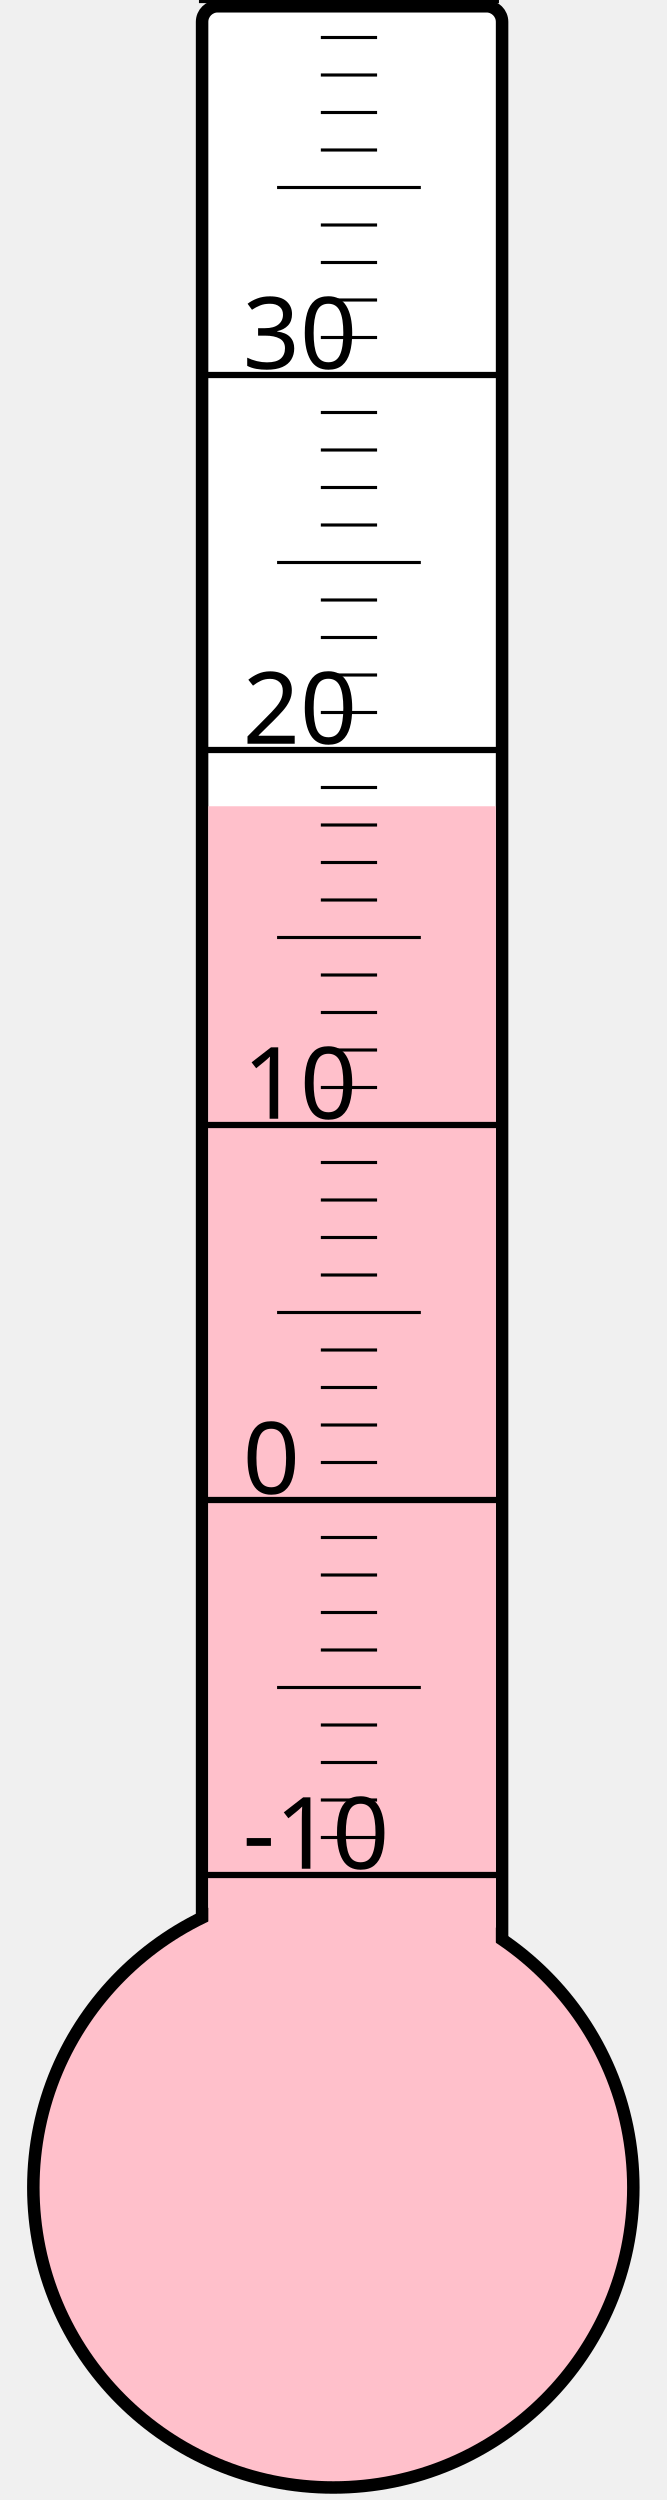
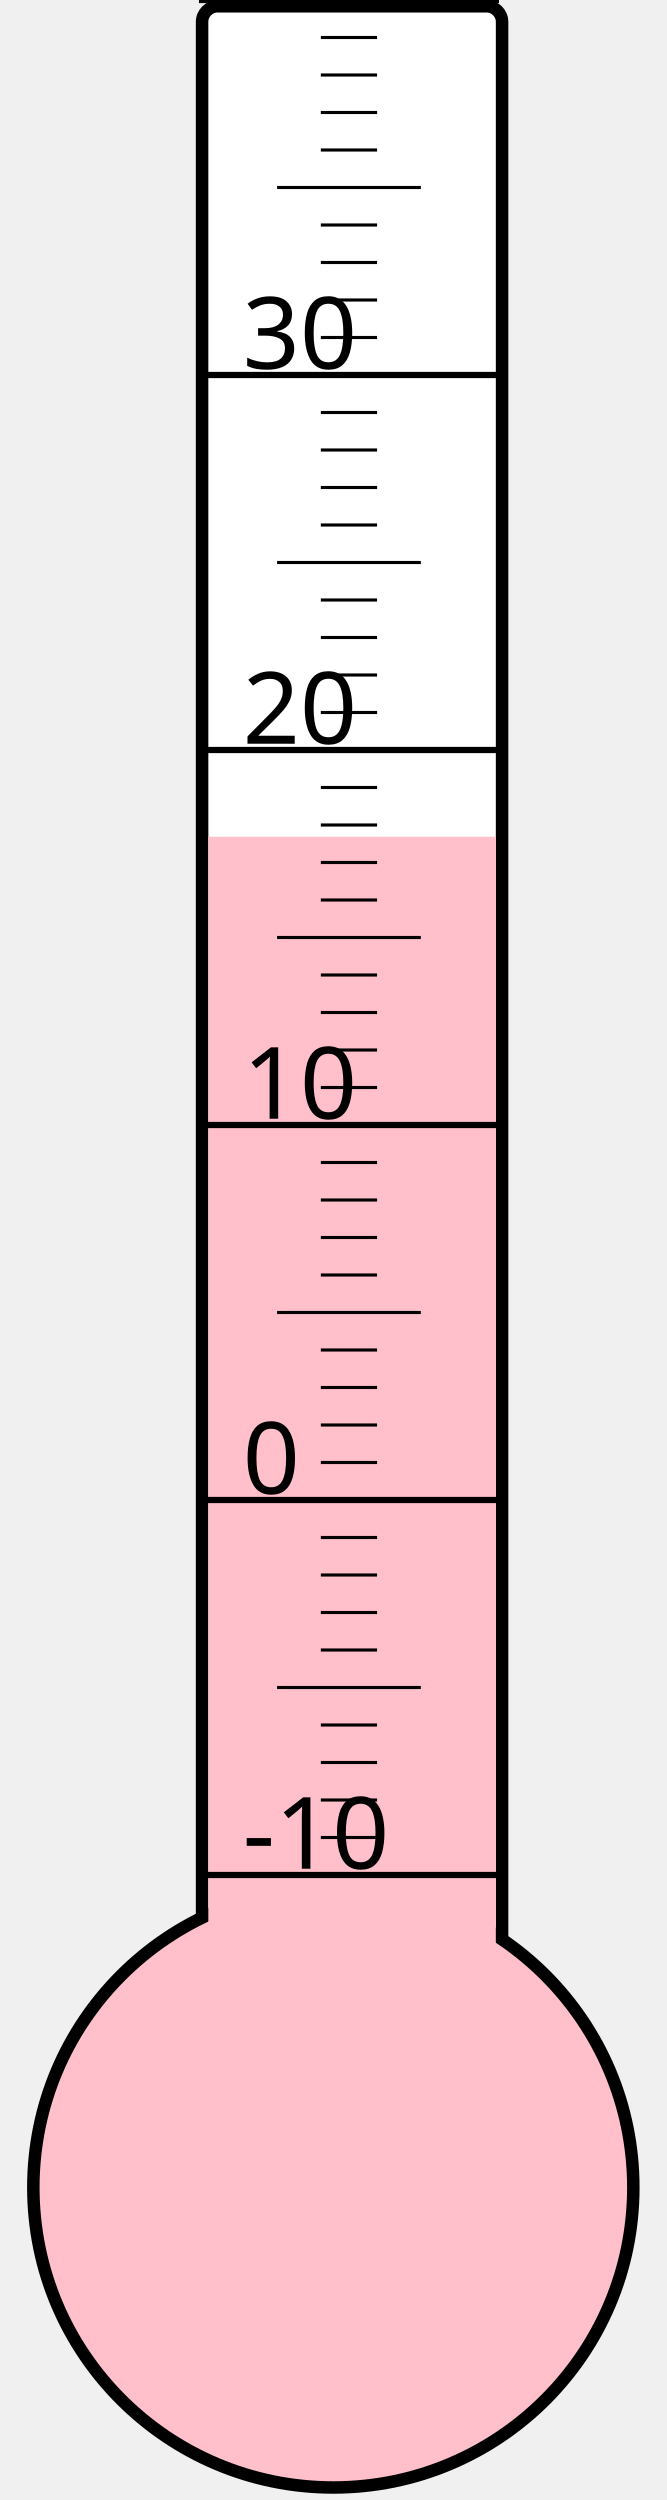
<svg xmlns="http://www.w3.org/2000/svg" width="40px" height="150px" viewBox="0 0 200 800">
  <rect width="200" height="800" x="0" y="0" style="fill: #ffffeb; fill-opacity: 0;" />
  <rect width="96" height="680" x="58" y="2" rx="5" ry="5" style="fill: white; fill-opacity: 1; stroke: black; stroke-width: 4;" />
  <circle cx="100" cy="700" r="96" style="fill: pink; stroke: black; stroke-width: 4;" />
-   <rect width="92" height="442.0" x="60" y="258.0" style="fill: pink; fill-opacity: 1; stroke-width: 0;" />
+   <rect width="92" height="432.25" x="60" y="267.75" style="fill: pink; fill-opacity: 1; stroke-width: 0;" />
  <text x="71" y="598" style="font-family: sans-serif; font-size: 24pt;">-10</text>
  <text x="71" y="478" style="font-family: sans-serif; font-size: 24pt;">0</text>
  <text x="71" y="358" style="font-family: sans-serif; font-size: 24pt;">10</text>
  <text x="71" y="238" style="font-family: sans-serif; font-size: 24pt;">20</text>
  <text x="71" y="118" style="font-family: sans-serif; font-size: 24pt;">30</text>
  <g style="stroke: black;">
    <line x1="57" y1="600" x2="153" y2="600" style="stroke-width: 2;" />
    <line x1="96" y1="588" x2="114" y2="588" style="stroke-width: 1;" />
    <line x1="96" y1="576" x2="114" y2="576" style="stroke-width: 1;" />
    <line x1="96" y1="564" x2="114" y2="564" style="stroke-width: 1;" />
    <line x1="96" y1="552" x2="114" y2="552" style="stroke-width: 1;" />
    <line x1="82" y1="540" x2="128" y2="540" style="stroke-width: 1;" />
    <line x1="96" y1="528" x2="114" y2="528" style="stroke-width: 1;" />
    <line x1="96" y1="516" x2="114" y2="516" style="stroke-width: 1;" />
    <line x1="96" y1="504" x2="114" y2="504" style="stroke-width: 1;" />
    <line x1="96" y1="492" x2="114" y2="492" style="stroke-width: 1;" />
    <line x1="57" y1="480" x2="153" y2="480" style="stroke-width: 2;" />
    <line x1="96" y1="468" x2="114" y2="468" style="stroke-width: 1;" />
    <line x1="96" y1="456" x2="114" y2="456" style="stroke-width: 1;" />
    <line x1="96" y1="444" x2="114" y2="444" style="stroke-width: 1;" />
    <line x1="96" y1="432" x2="114" y2="432" style="stroke-width: 1;" />
    <line x1="82" y1="420" x2="128" y2="420" style="stroke-width: 1;" />
    <line x1="96" y1="408" x2="114" y2="408" style="stroke-width: 1;" />
    <line x1="96" y1="396" x2="114" y2="396" style="stroke-width: 1;" />
    <line x1="96" y1="384" x2="114" y2="384" style="stroke-width: 1;" />
    <line x1="96" y1="372" x2="114" y2="372" style="stroke-width: 1;" />
    <line x1="57" y1="360" x2="153" y2="360" style="stroke-width: 2;" />
    <line x1="96" y1="348" x2="114" y2="348" style="stroke-width: 1;" />
    <line x1="96" y1="336" x2="114" y2="336" style="stroke-width: 1;" />
    <line x1="96" y1="324" x2="114" y2="324" style="stroke-width: 1;" />
    <line x1="96" y1="312" x2="114" y2="312" style="stroke-width: 1;" />
    <line x1="82" y1="300" x2="128" y2="300" style="stroke-width: 1;" />
    <line x1="96" y1="288" x2="114" y2="288" style="stroke-width: 1;" />
    <line x1="96" y1="276" x2="114" y2="276" style="stroke-width: 1;" />
    <line x1="96" y1="264" x2="114" y2="264" style="stroke-width: 1;" />
    <line x1="96" y1="252" x2="114" y2="252" style="stroke-width: 1;" />
    <line x1="57" y1="240" x2="153" y2="240" style="stroke-width: 2;" />
    <line x1="96" y1="228" x2="114" y2="228" style="stroke-width: 1;" />
    <line x1="96" y1="216" x2="114" y2="216" style="stroke-width: 1;" />
    <line x1="96" y1="204" x2="114" y2="204" style="stroke-width: 1;" />
    <line x1="96" y1="192" x2="114" y2="192" style="stroke-width: 1;" />
    <line x1="82" y1="180" x2="128" y2="180" style="stroke-width: 1;" />
    <line x1="96" y1="168" x2="114" y2="168" style="stroke-width: 1;" />
    <line x1="96" y1="156" x2="114" y2="156" style="stroke-width: 1;" />
    <line x1="96" y1="144" x2="114" y2="144" style="stroke-width: 1;" />
    <line x1="96" y1="132" x2="114" y2="132" style="stroke-width: 1;" />
    <line x1="57" y1="120" x2="153" y2="120" style="stroke-width: 2;" />
    <line x1="96" y1="108" x2="114" y2="108" style="stroke-width: 1;" />
    <line x1="96" y1="96" x2="114" y2="96" style="stroke-width: 1;" />
    <line x1="96" y1="84" x2="114" y2="84" style="stroke-width: 1;" />
    <line x1="96" y1="72" x2="114" y2="72" style="stroke-width: 1;" />
    <line x1="82" y1="60" x2="128" y2="60" style="stroke-width: 1;" />
    <line x1="96" y1="48" x2="114" y2="48" style="stroke-width: 1;" />
    <line x1="96" y1="36" x2="114" y2="36" style="stroke-width: 1;" />
    <line x1="96" y1="24" x2="114" y2="24" style="stroke-width: 1;" />
    <line x1="96" y1="12" x2="114" y2="12" style="stroke-width: 1;" />
    <line x1="57" y1="0" x2="153" y2="0" style="stroke-width: 2;" />
  </g>
</svg>
